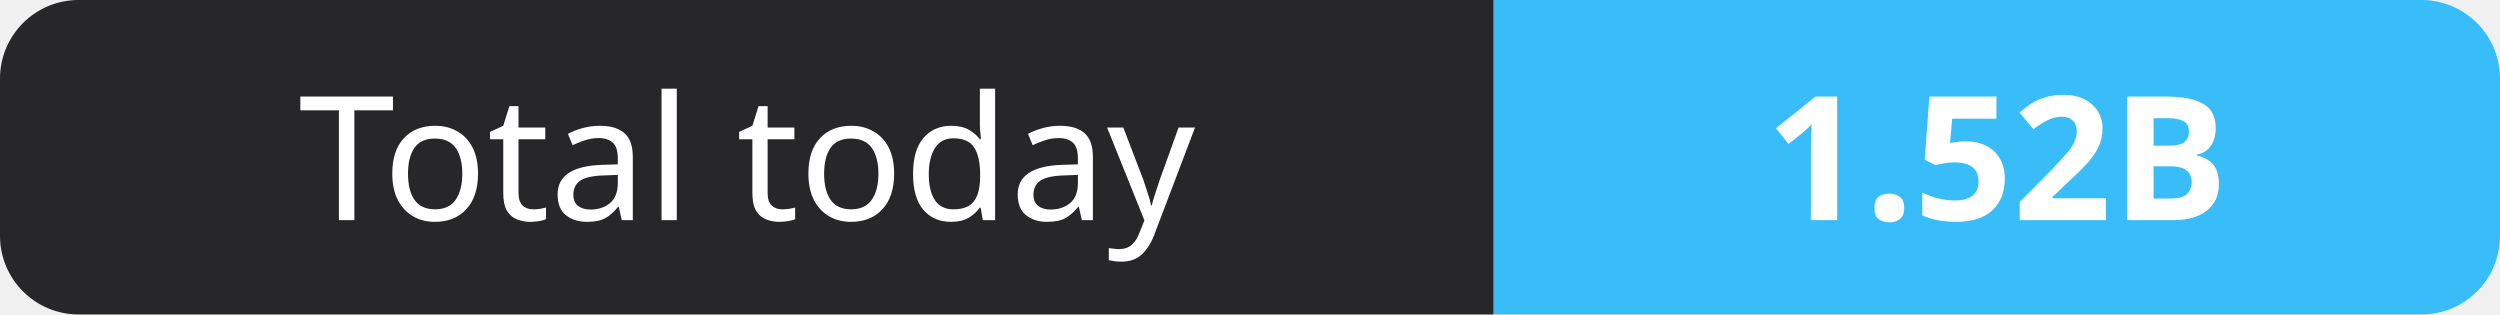
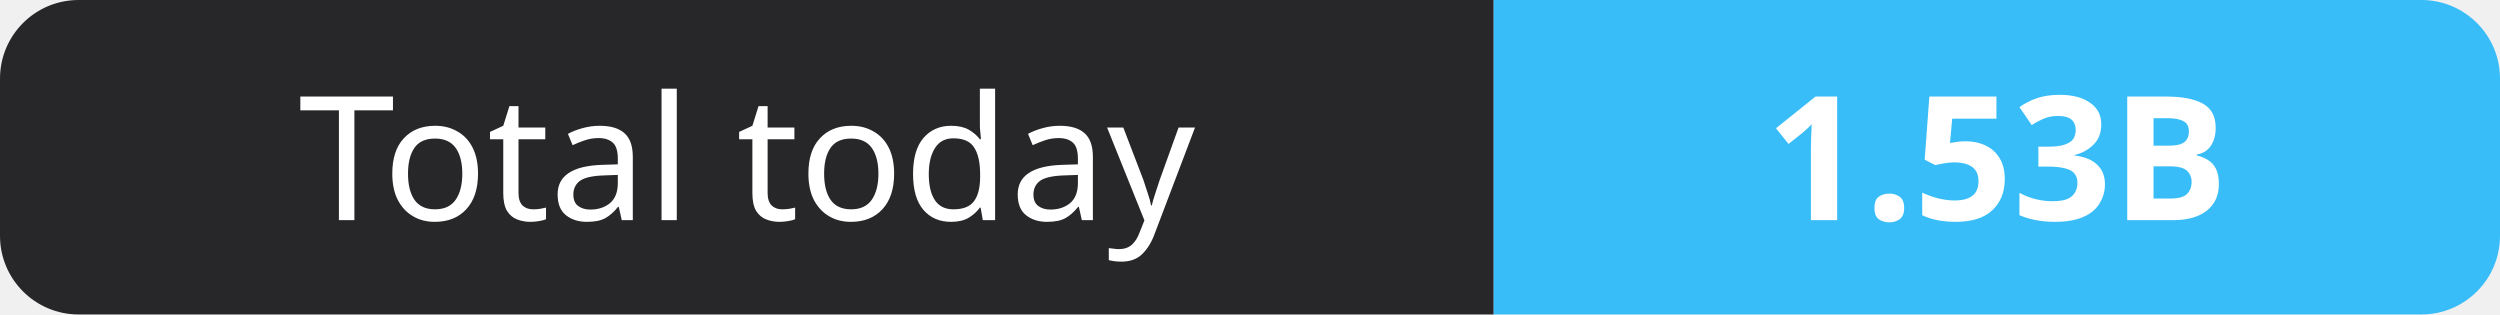
- <svg xmlns="http://www.w3.org/2000/svg" width="159" height="20" role="img" aria-label="Total today: 1.52B">
+ <svg xmlns="http://www.w3.org/2000/svg" width="159" height="20" role="img" aria-label="Total today: 1.53B">
  <clipPath id="r">
    <rect width="159" height="20" rx="5" fill="#fff" />
  </clipPath>
  <g clip-path="url(#r)">
    <rect width="95" height="20" fill="#27272a" />
    <rect x="95" width="64" height="20" fill="#38bdf8" />
  </g>
  <g fill="#fff" text-anchor="middle" font-family="Verdana,Geneva,sans-serif" font-size="11">
    <text x="47.5" y="14">Total today</text>
-     <text x="127.0" y="14" font-weight="700">1.52B</text>
+     <text x="127.0" y="14" font-weight="700">1.53B</text>
  </g>
</svg>
